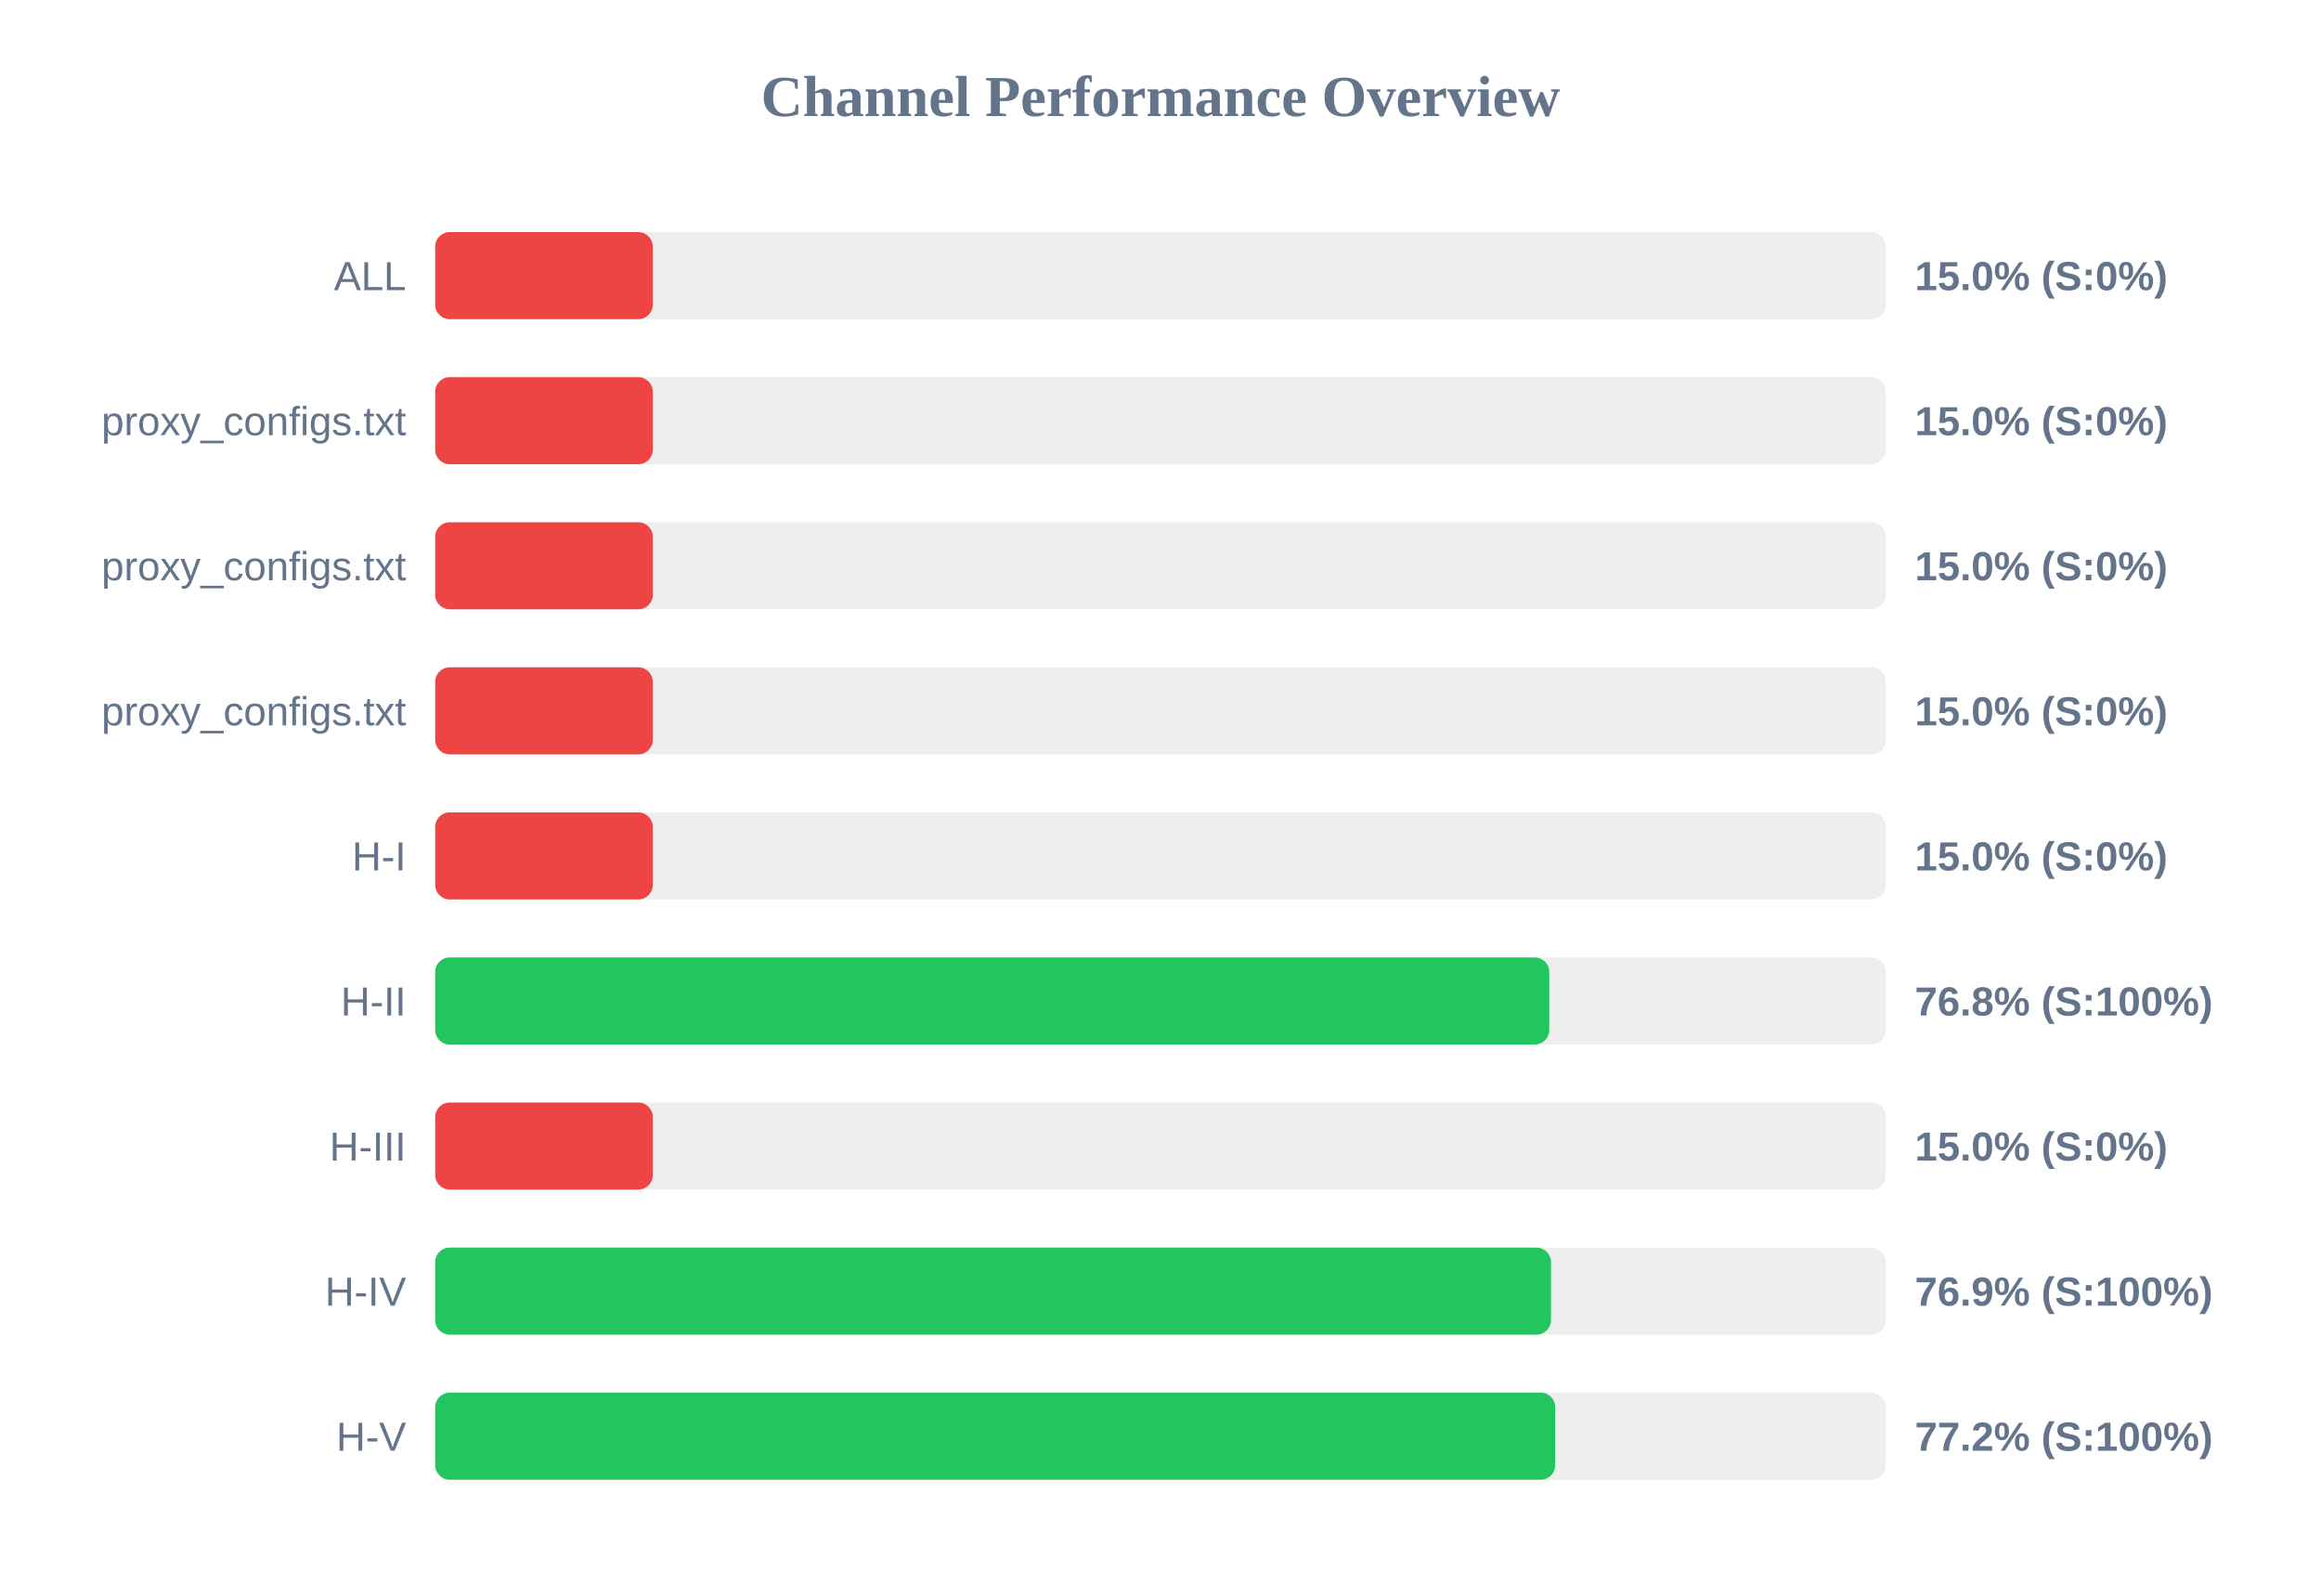
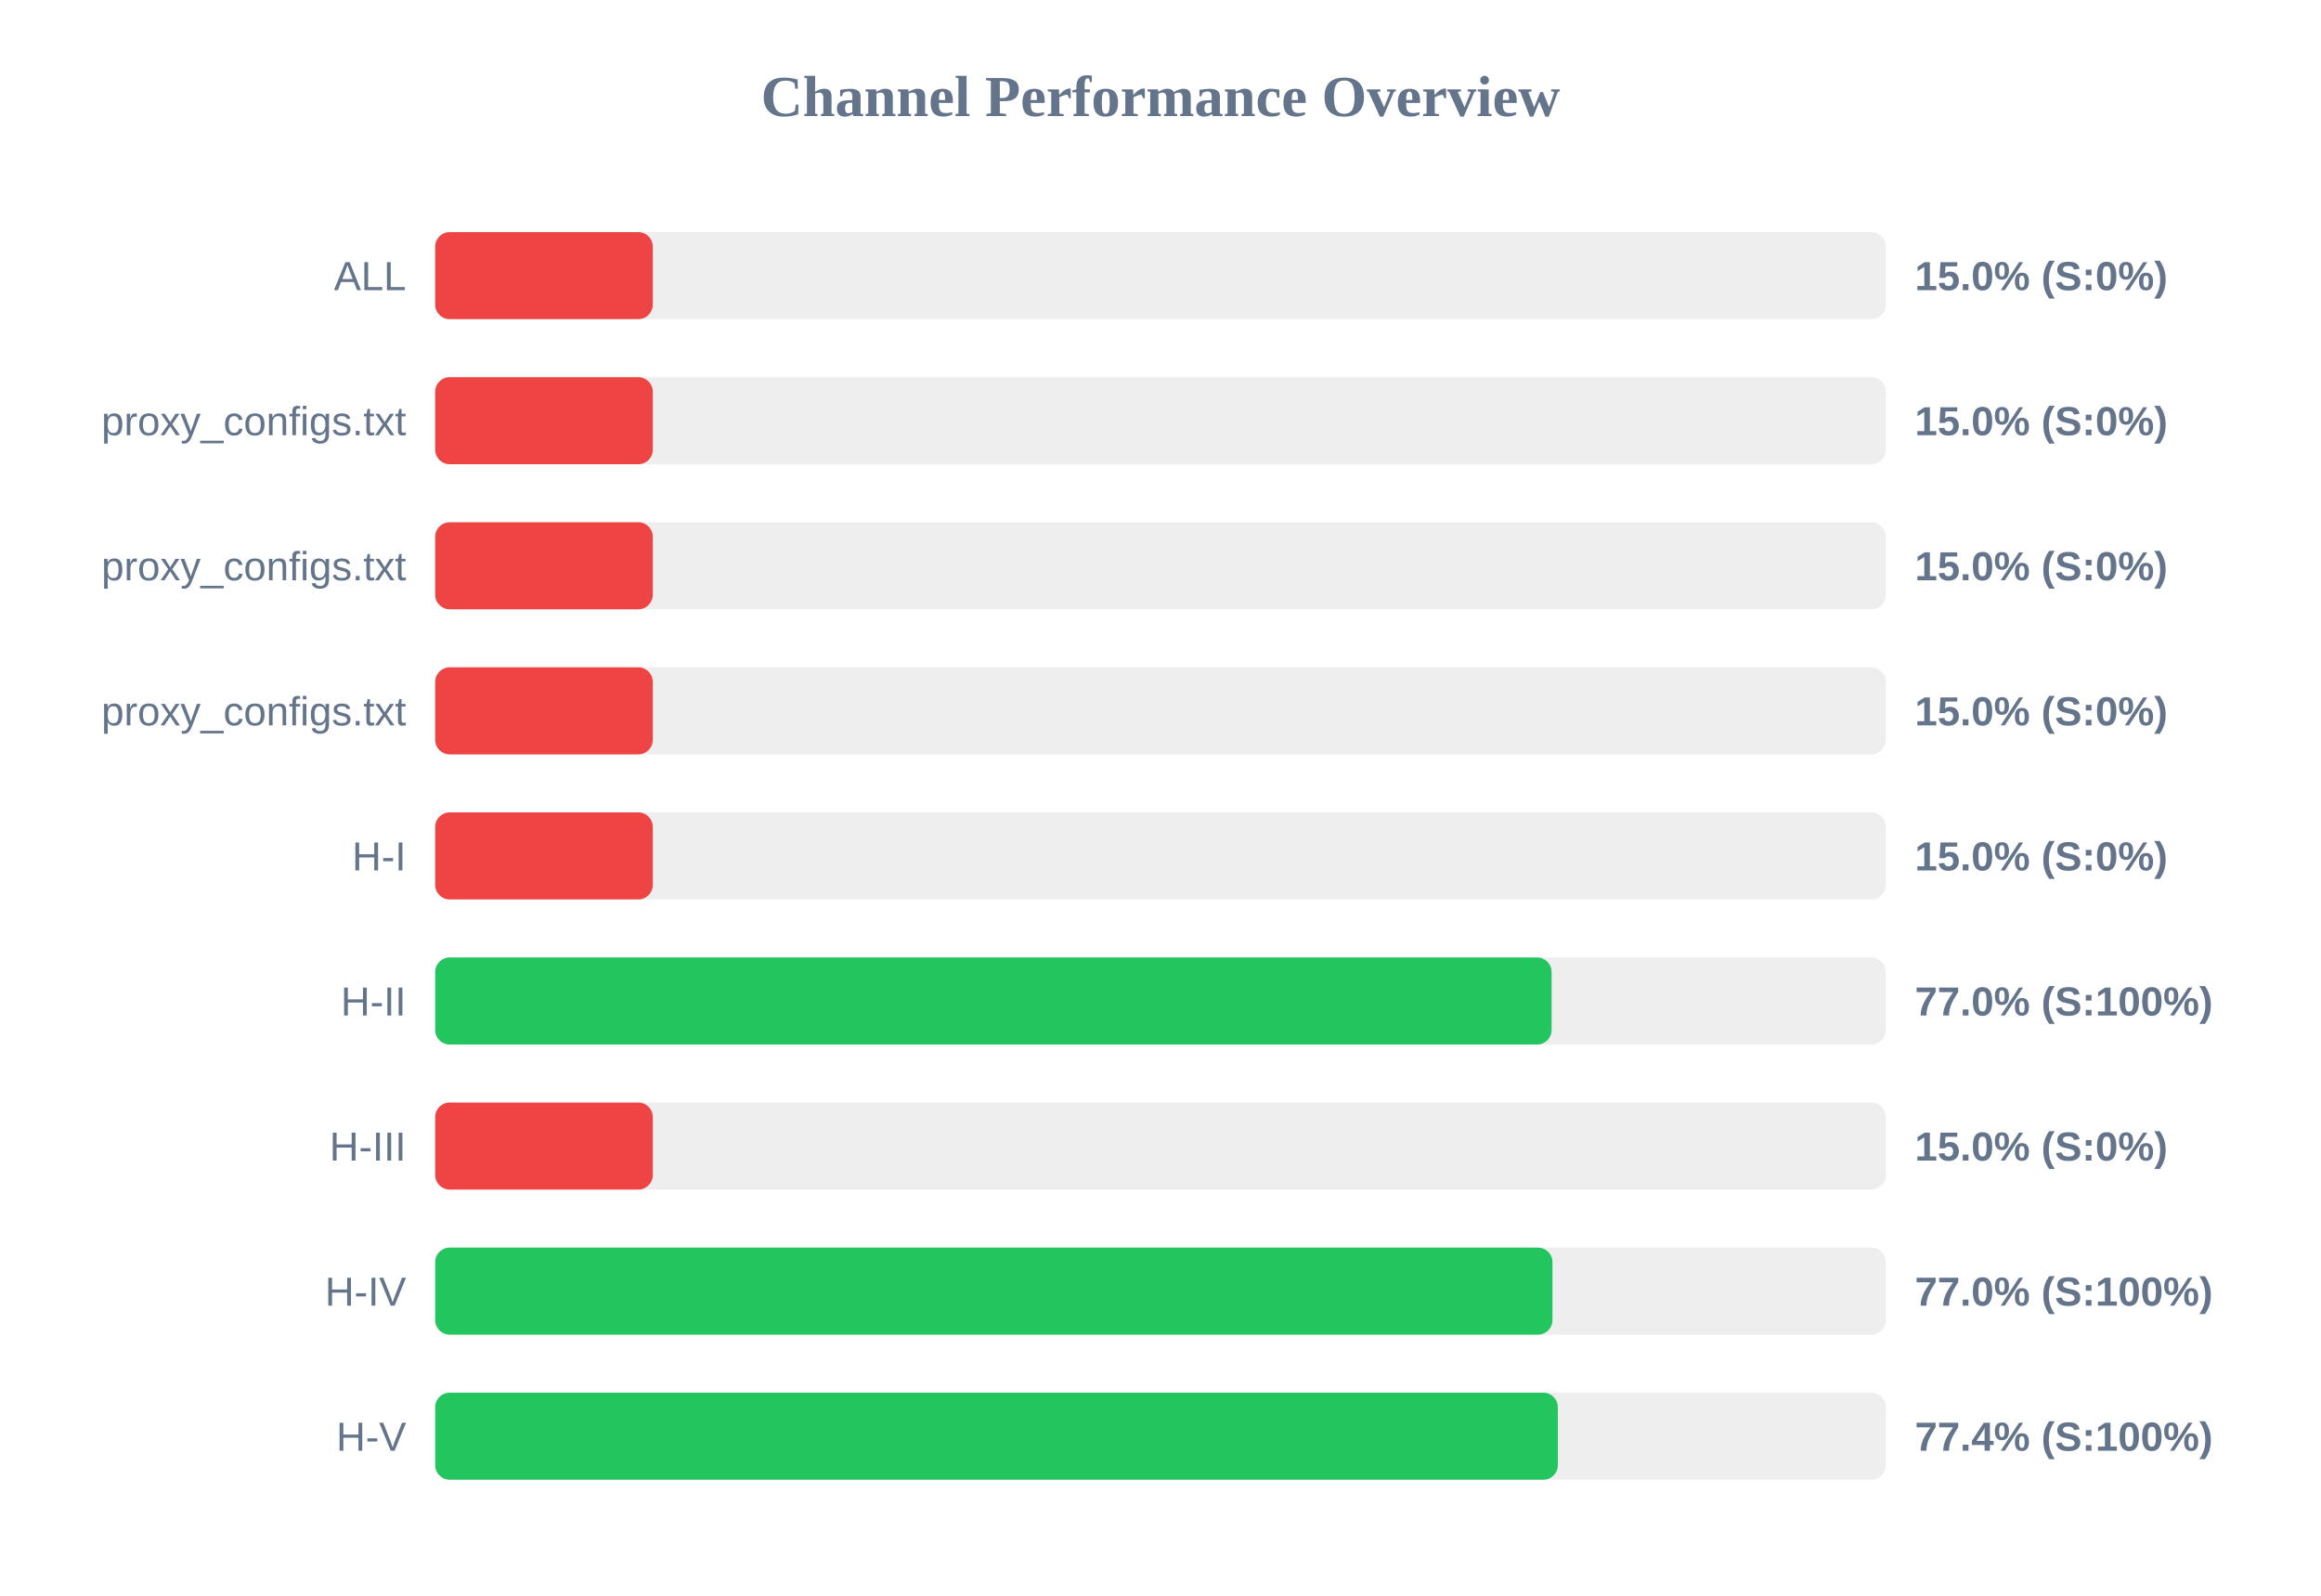
<svg xmlns="http://www.w3.org/2000/svg" width="800" height="550" version="1.1">
  <style>
        .row { font: 14px Arial; fill: #64748b; }
        .score { font: bold 14px Arial; fill: #64748b; }
    </style>
  <text x="400" y="40" text-anchor="middle" font-size="20px" font-weight="bold" fill="#64748b">Channel Performance Overview</text>
  <rect x="150" y="80" width="500" height="30" fill="#eee" rx="5" />
  <rect x="150" y="80" width="75.0" height="30" fill="#ef4444" rx="5" />
  <text x="140" y="100" text-anchor="end" class="row">ALL</text>
  <text x="660" y="100" text-anchor="start" class="score">15.0% (S:0%)</text>
  <rect x="150" y="130" width="500" height="30" fill="#eee" rx="5" />
  <rect x="150" y="130" width="75.0" height="30" fill="#ef4444" rx="5" />
  <text x="140" y="150" text-anchor="end" class="row">proxy_configs.txt</text>
  <text x="660" y="150" text-anchor="start" class="score">15.0% (S:0%)</text>
  <rect x="150" y="180" width="500" height="30" fill="#eee" rx="5" />
  <rect x="150" y="180" width="75.0" height="30" fill="#ef4444" rx="5" />
  <text x="140" y="200" text-anchor="end" class="row">proxy_configs.txt</text>
  <text x="660" y="200" text-anchor="start" class="score">15.0% (S:0%)</text>
  <rect x="150" y="230" width="500" height="30" fill="#eee" rx="5" />
  <rect x="150" y="230" width="75.0" height="30" fill="#ef4444" rx="5" />
  <text x="140" y="250" text-anchor="end" class="row">proxy_configs.txt</text>
  <text x="660" y="250" text-anchor="start" class="score">15.0% (S:0%)</text>
  <rect x="150" y="280" width="500" height="30" fill="#eee" rx="5" />
  <rect x="150" y="280" width="75.0" height="30" fill="#ef4444" rx="5" />
  <text x="140" y="300" text-anchor="end" class="row">H-I</text>
  <text x="660" y="300" text-anchor="start" class="score">15.0% (S:0%)</text>
  <rect x="150" y="330" width="500" height="30" fill="#eee" rx="5" />
-   <rect x="150" y="330" width="384.0" height="30" fill="#22c55e" rx="5" />
+   <rect x="150" y="330" width="384.8" height="30" fill="#22c55e" rx="5" />
  <text x="140" y="350" text-anchor="end" class="row">H-II</text>
-   <text x="660" y="350" text-anchor="start" class="score">76.8% (S:100%)</text>
+   <text x="660" y="350" text-anchor="start" class="score">77.0% (S:100%)</text>
  <rect x="150" y="380" width="500" height="30" fill="#eee" rx="5" />
  <rect x="150" y="380" width="75.0" height="30" fill="#ef4444" rx="5" />
  <text x="140" y="400" text-anchor="end" class="row">H-III</text>
  <text x="660" y="400" text-anchor="start" class="score">15.0% (S:0%)</text>
  <rect x="150" y="430" width="500" height="30" fill="#eee" rx="5" />
-   <rect x="150" y="430" width="384.6" height="30" fill="#22c55e" rx="5" />
+   <rect x="150" y="430" width="385.1" height="30" fill="#22c55e" rx="5" />
  <text x="140" y="450" text-anchor="end" class="row">H-IV</text>
-   <text x="660" y="450" text-anchor="start" class="score">76.9% (S:100%)</text>
+   <text x="660" y="450" text-anchor="start" class="score">77.0% (S:100%)</text>
  <rect x="150" y="480" width="500" height="30" fill="#eee" rx="5" />
-   <rect x="150" y="480" width="386.05" height="30" fill="#22c55e" rx="5" />
+   <rect x="150" y="480" width="386.95" height="30" fill="#22c55e" rx="5" />
  <text x="140" y="500" text-anchor="end" class="row">H-V</text>
-   <text x="660" y="500" text-anchor="start" class="score">77.2% (S:100%)</text>
+   <text x="660" y="500" text-anchor="start" class="score">77.4% (S:100%)</text>
</svg>
